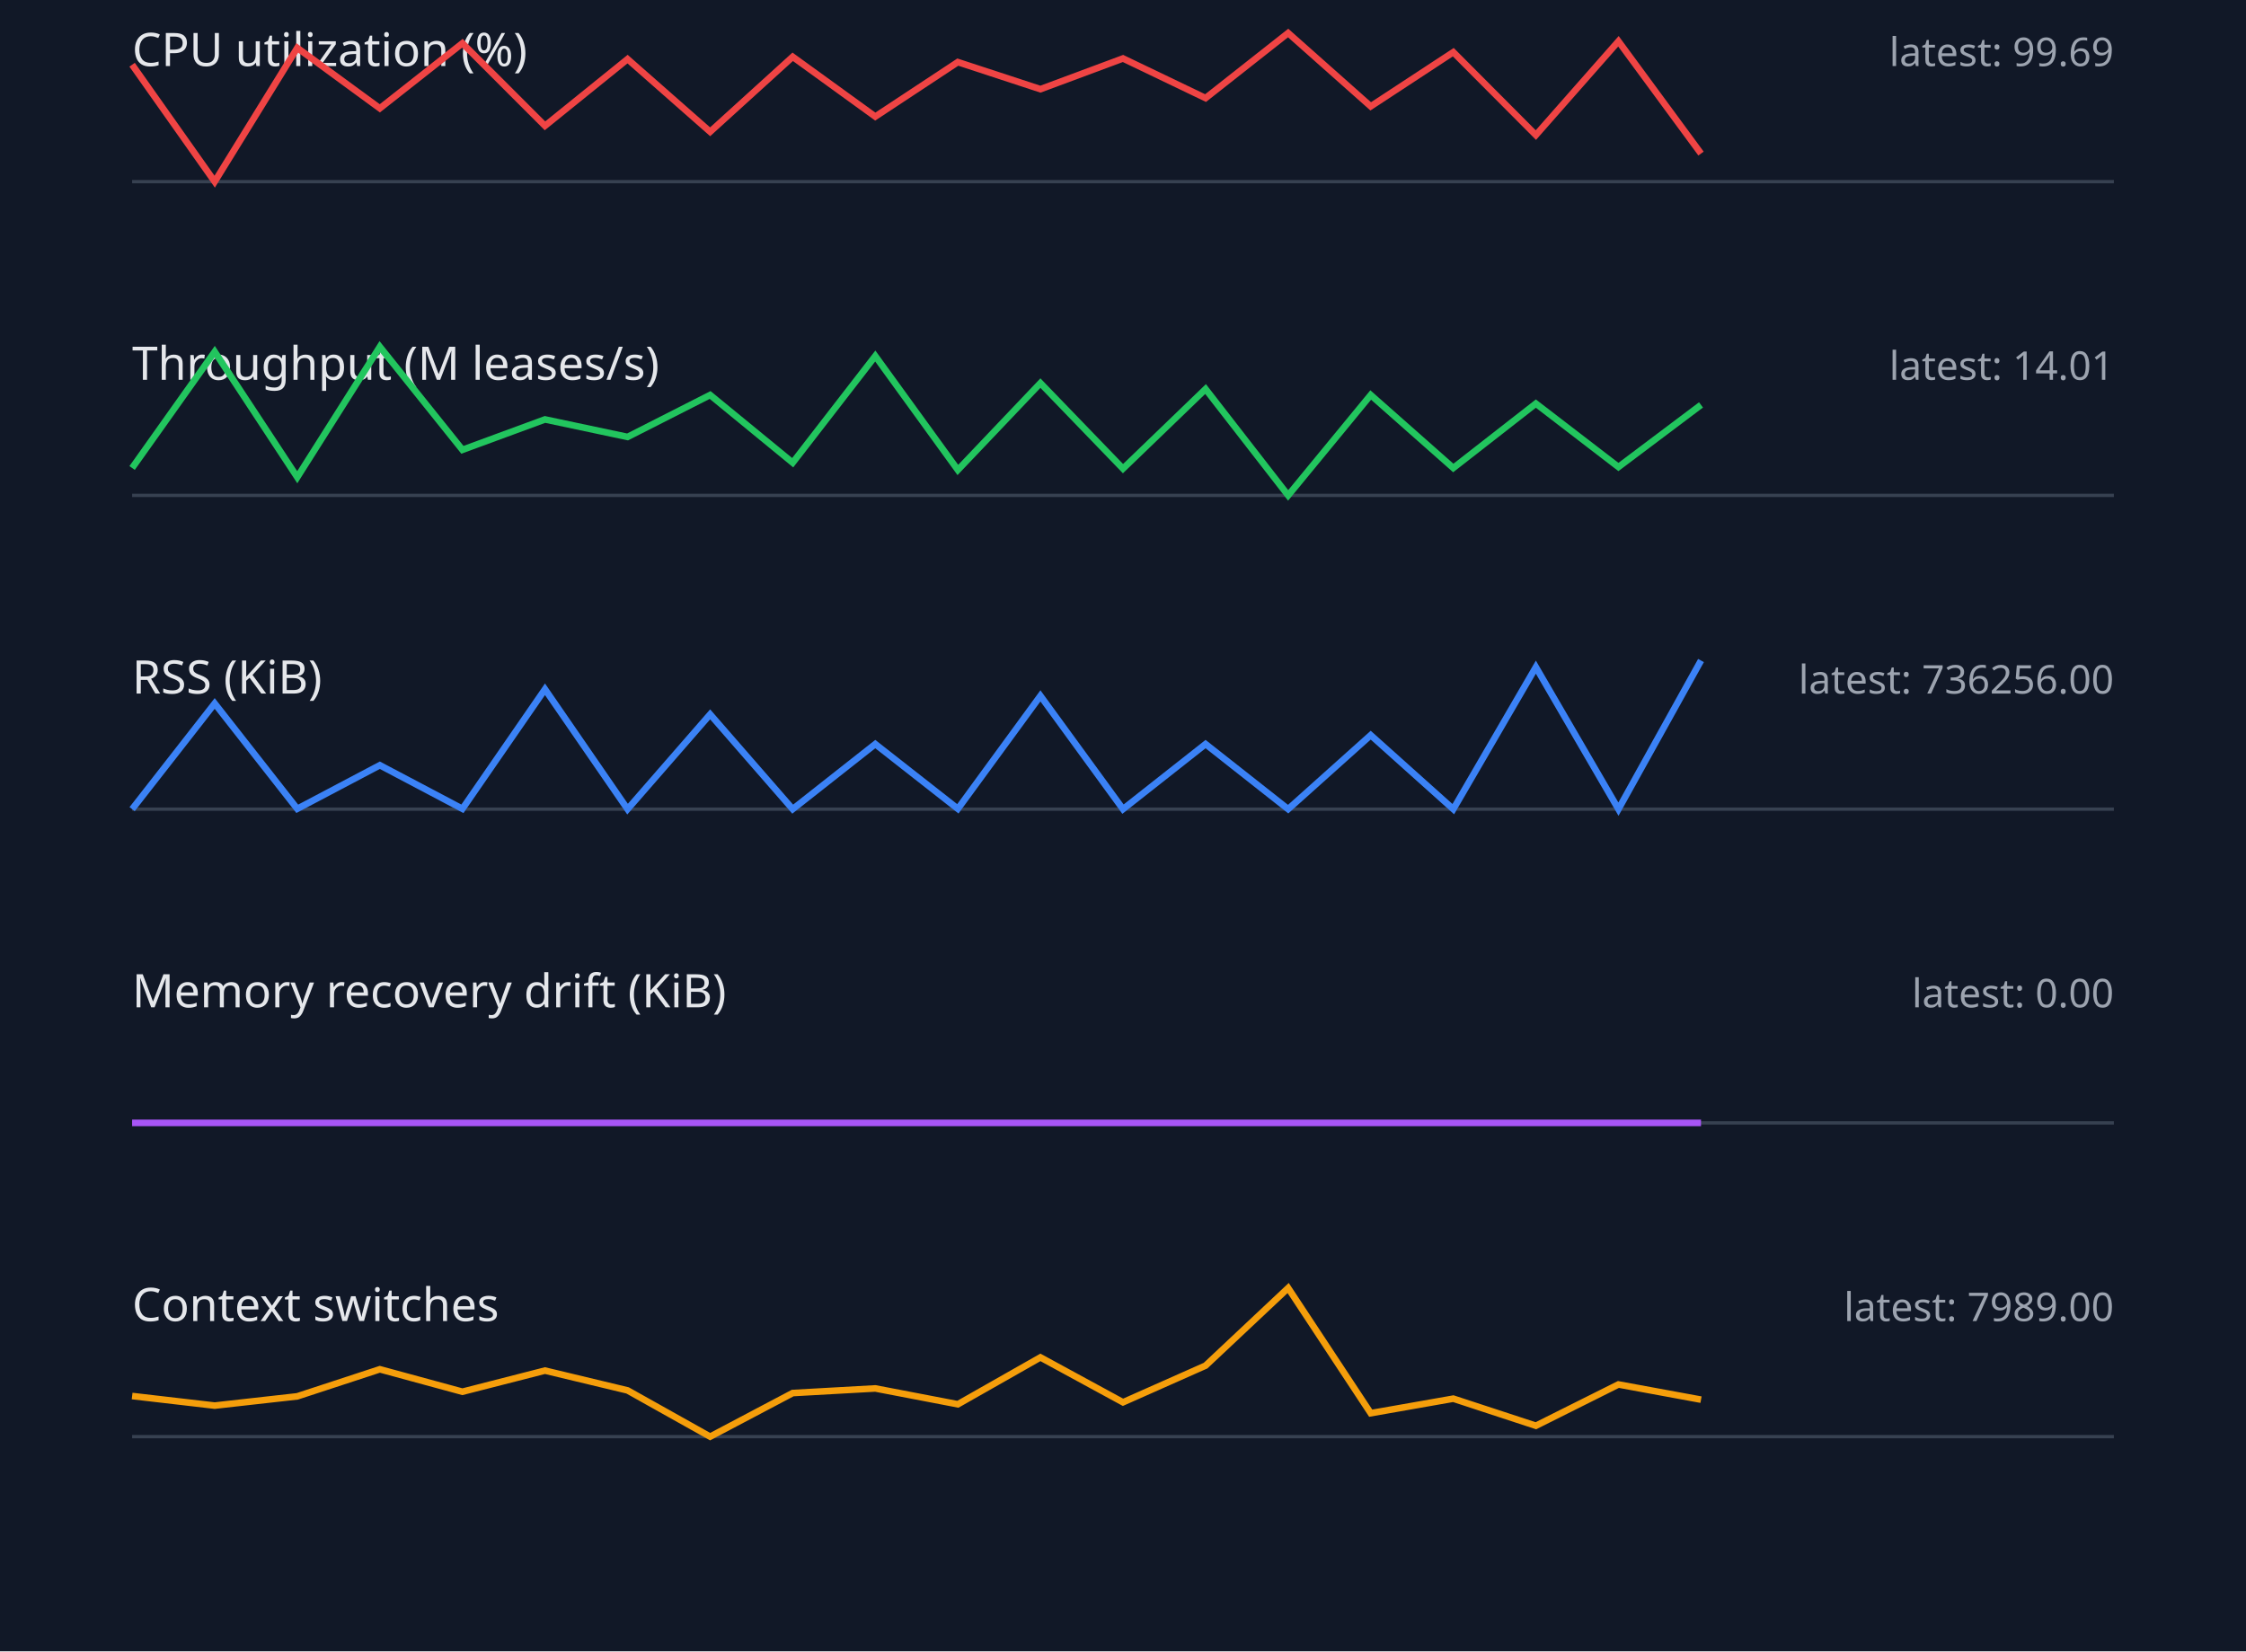
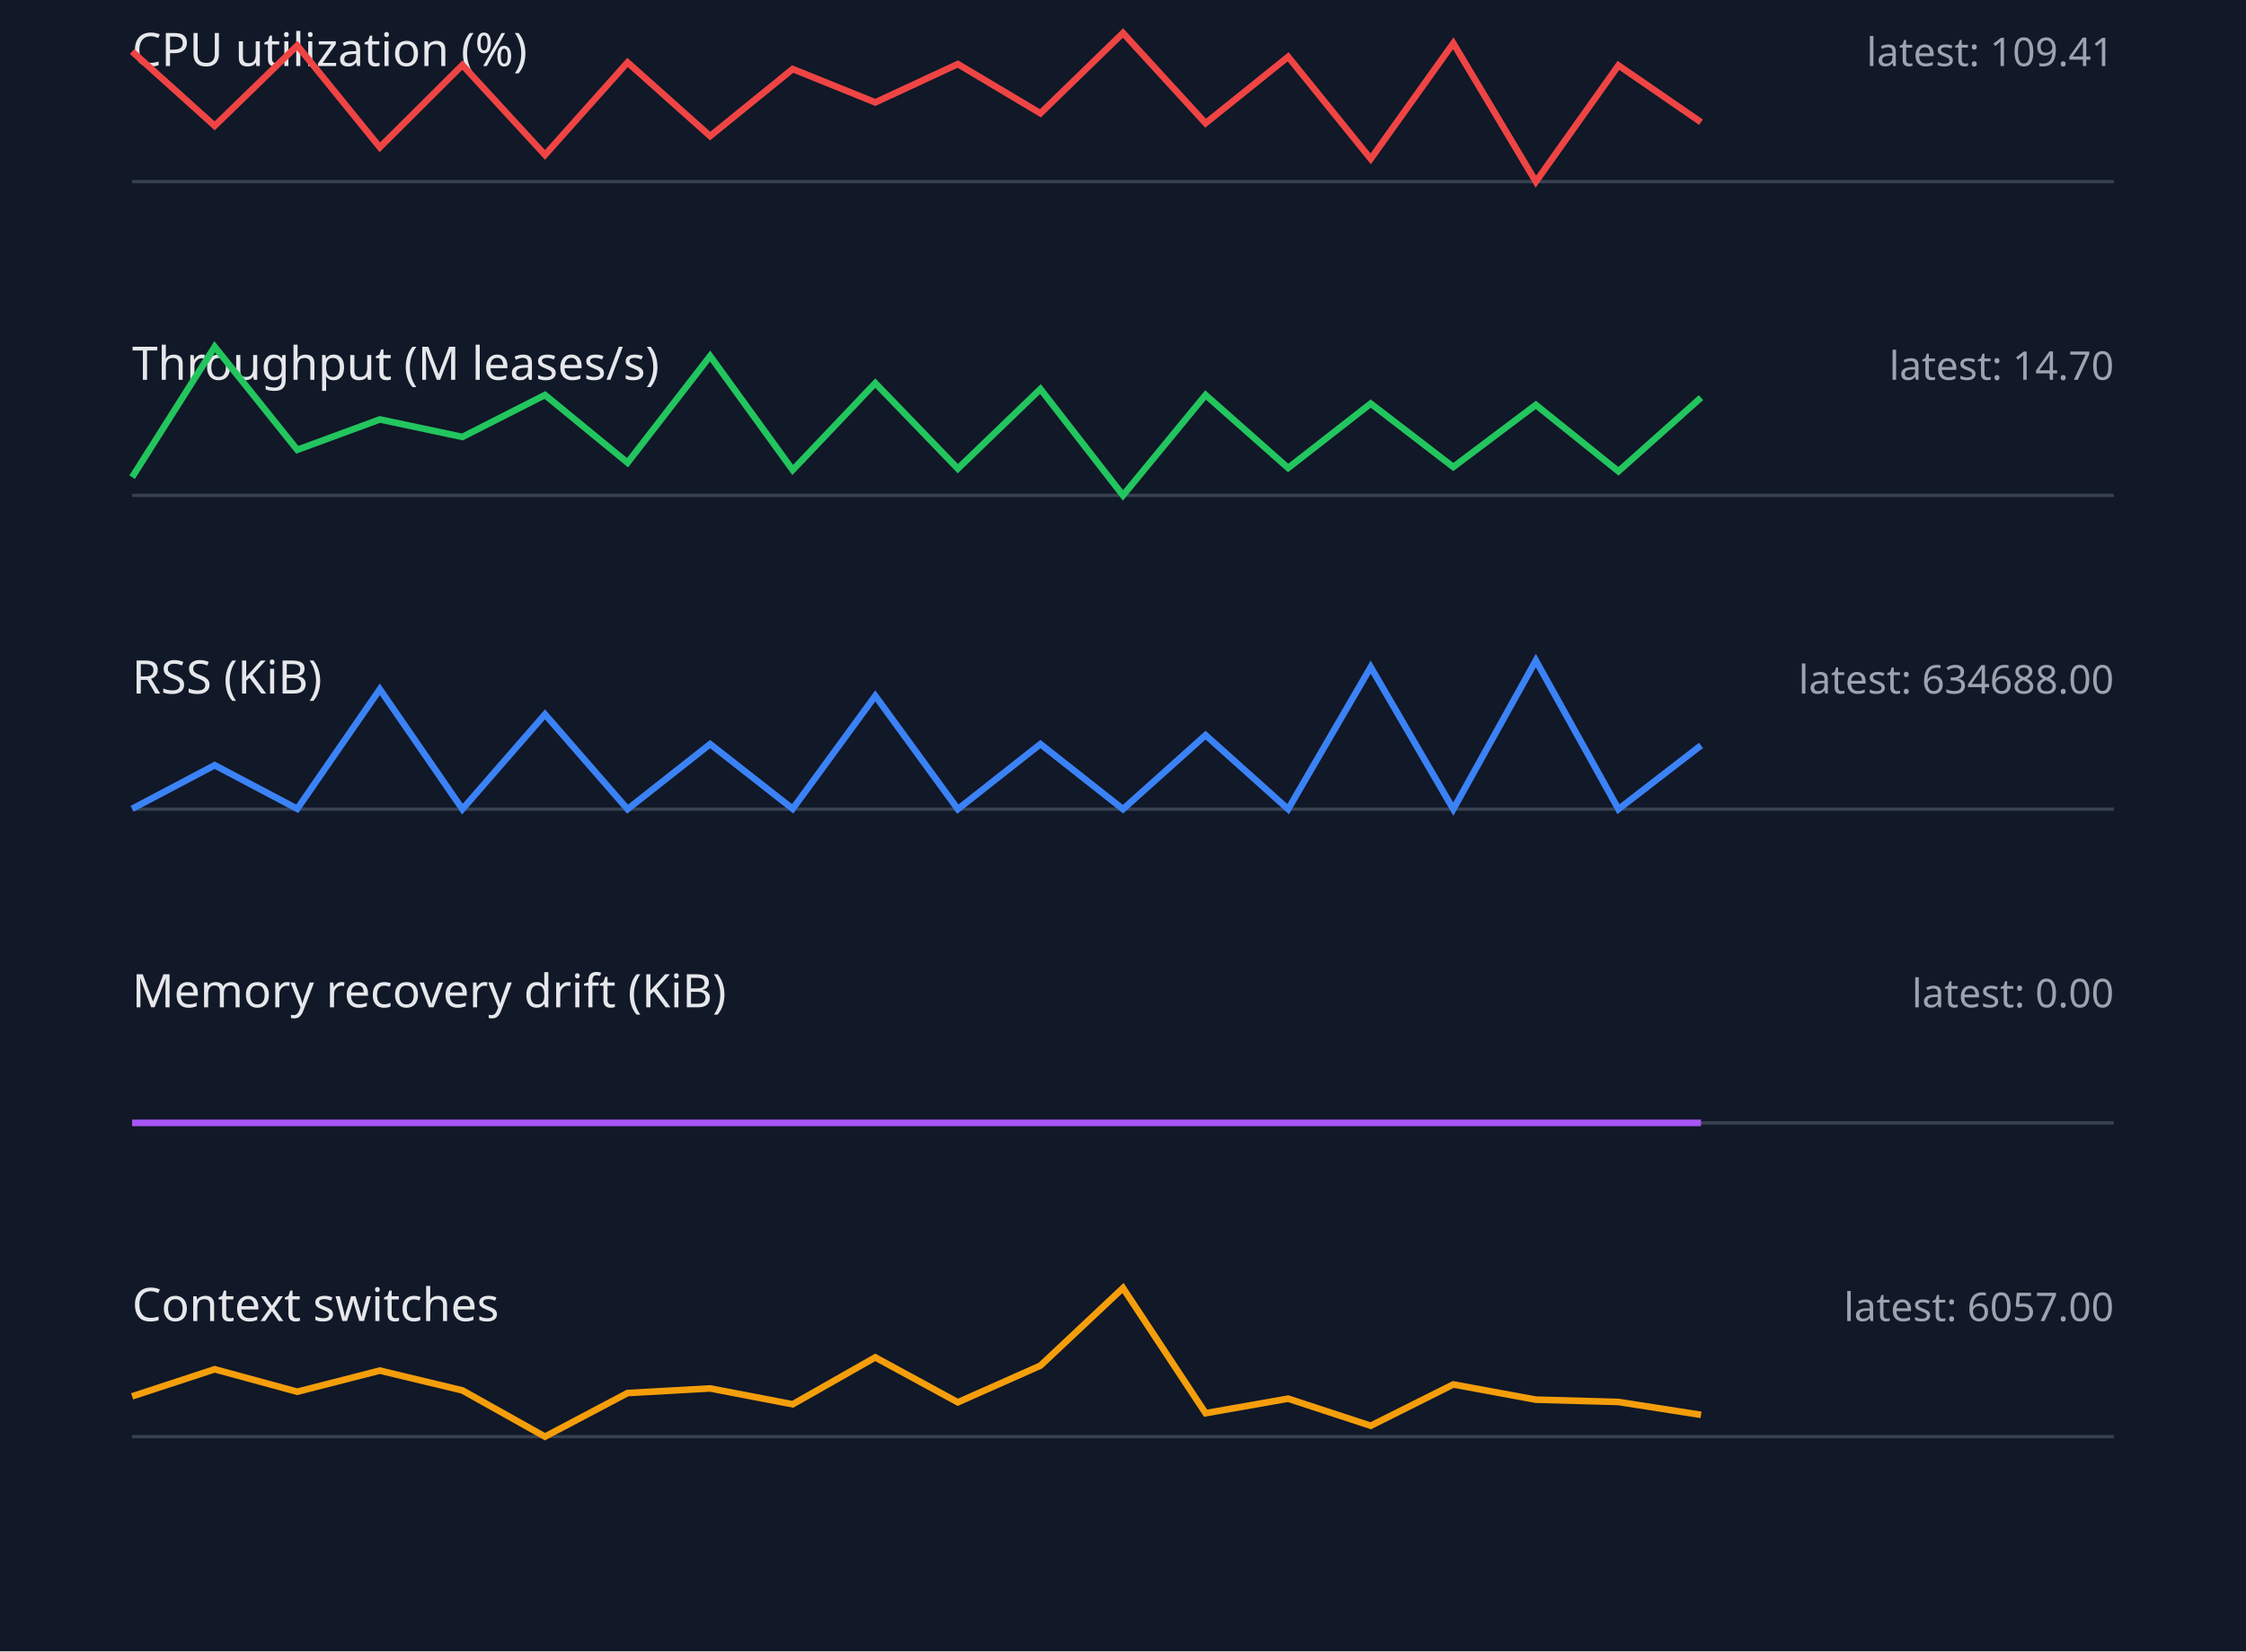
<svg xmlns="http://www.w3.org/2000/svg" width="680" height="500" viewBox="0 0 680 500">
  <style>.label{font:14px sans-serif;fill:#e5e7eb}.value{font:12px sans-serif;fill:#9ca3af}.axis{stroke:#374151}.series{fill:none;stroke-width:2}</style>
  <rect width="100%" height="100%" fill="#111827" />
  <text x="40" y="20" class="label">CPU utilization (%)</text>
-   <text x="640" y="20" text-anchor="end" class="value">latest: 99.69</text>
+   <text x="640" y="20" text-anchor="end" class="value">latest: 109.41</text>
  <line x1="40" y1="55" x2="640" y2="55" class="axis" />
-   <polyline points="40,19.6 65,55.0 90,14.5 115,32.8 140,13.1 165,38.1 190,17.9 215,39.9 240,17.2 265,35.3 290,18.8 315,27.0 340,17.7 365,29.7 390,10.0 415,32.2 440,15.8 465,40.9 490,12.5 515,46.5" stroke="#ef4444" class="series" />
+   <polyline points="40,15.6 65,38.1 90,13.8 115,44.6 140,19.7 165,46.9 190,18.9 215,41.2 240,20.9 265,31.0 290,19.4 315,34.3 340,10.0 365,37.3 390,17.2 415,48.1 440,13.1 465,55.0 490,19.8 515,37.0" stroke="#ef4444" class="series" />
  <text x="40" y="115" class="label">Throughput (M leases/s)</text>
-   <text x="640" y="115" text-anchor="end" class="value">latest: 14.01</text>
+   <text x="640" y="115" text-anchor="end" class="value">latest: 14.70</text>
  <line x1="40" y1="150" x2="640" y2="150" class="axis" />
-   <polyline points="40,141.7 65,106.5 90,144.5 115,105.0 140,136.2 165,127.0 190,132.3 215,119.6 240,140.1 265,107.8 290,142.3 315,116.0 340,141.9 365,117.8 390,150.0 415,119.6 440,141.7 465,122.2 490,141.4 515,122.6" stroke="#22c55e" class="series" />
+   <polyline points="40,144.5 65,105.0 90,136.2 115,127.0 140,132.3 165,119.6 190,140.1 215,107.8 240,142.3 265,116.0 290,141.9 315,117.8 340,150.0 365,119.6 390,141.7 415,122.2 440,141.4 465,122.6 490,142.7 515,120.4" stroke="#22c55e" class="series" />
  <text x="40" y="210" class="label">RSS (KiB)</text>
-   <text x="640" y="210" text-anchor="end" class="value">latest: 736256.00</text>
+   <text x="640" y="210" text-anchor="end" class="value">latest: 634688.00</text>
  <line x1="40" y1="245" x2="640" y2="245" class="axis" />
-   <polyline points="40,245.0 65,213.0 90,244.9 115,231.7 140,244.9 165,208.7 190,245.0 215,216.3 240,245.0 265,225.3 290,244.9 315,210.7 340,245.0 365,225.3 390,245.0 415,222.6 440,245.0 465,202.0 490,245.0 515,200.0" stroke="#3b82f6" class="series" />
+   <polyline points="40,244.9 65,231.7 90,244.9 115,208.7 140,245.0 165,216.3 190,245.0 215,225.3 240,244.9 265,210.7 290,245.0 315,225.3 340,245.0 365,222.6 390,245.0 415,202.0 440,245.0 465,200.0 490,245.0 515,225.7" stroke="#3b82f6" class="series" />
  <text x="40" y="305" class="label">Memory recovery drift (KiB)</text>
  <text x="640" y="305" text-anchor="end" class="value">latest: 0.00</text>
  <line x1="40" y1="340" x2="640" y2="340" class="axis" />
  <polyline points="40,340.0 65,340.0 90,340.0 115,340.0 140,340.0 165,340.0 190,340.0 215,340.0 240,340.0 265,340.0 290,340.0 315,340.0 340,340.0 365,340.0 390,340.0 415,340.0 440,340.0 465,340.0 490,340.0 515,340.0" stroke="#a855f7" class="series" />
  <text x="40" y="400" class="label">Context switches</text>
-   <text x="640" y="400" text-anchor="end" class="value">latest: 7989.00</text>
+   <text x="640" y="400" text-anchor="end" class="value">latest: 6057.00</text>
  <line x1="40" y1="435" x2="640" y2="435" class="axis" />
-   <polyline points="40,422.7 65,425.6 90,422.8 115,414.6 140,421.4 165,415.0 190,421.0 215,435.0 240,421.8 265,420.4 290,425.2 315,411.0 340,424.6 365,413.5 390,390.0 415,427.9 440,423.5 465,431.7 490,419.2 515,423.8" stroke="#f59e0b" class="series" />
+   <polyline points="40,422.8 65,414.6 90,421.4 115,415.0 140,421.0 165,435.0 190,421.8 215,420.4 240,425.2 265,411.0 290,424.6 315,413.5 340,390.0 365,427.9 390,423.5 415,431.7 440,419.2 465,423.8 490,424.5 515,428.4" stroke="#f59e0b" class="series" />
</svg>
